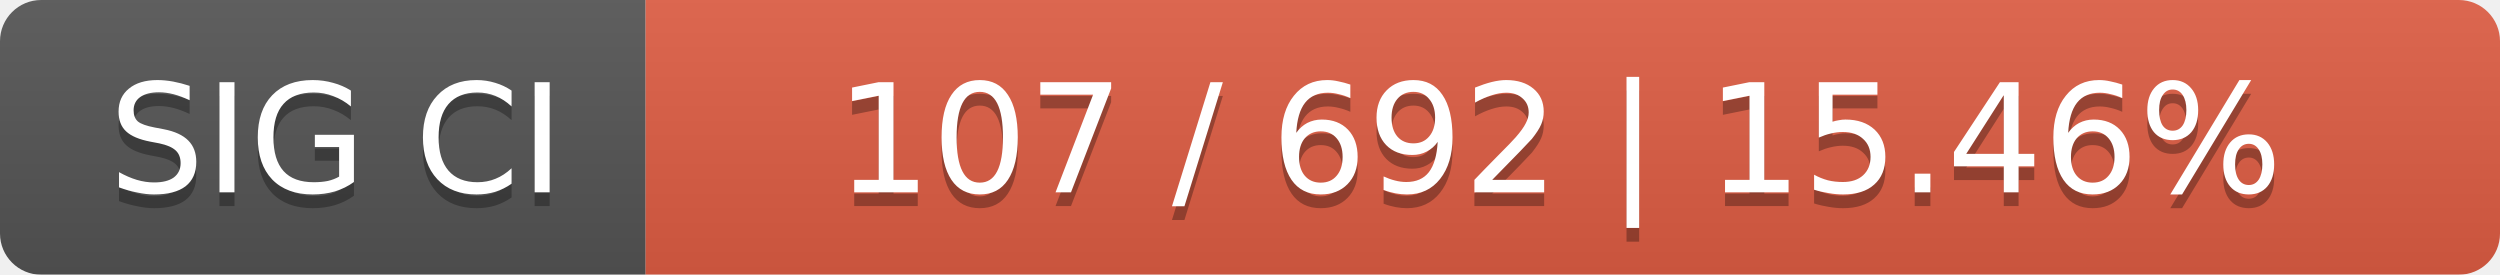
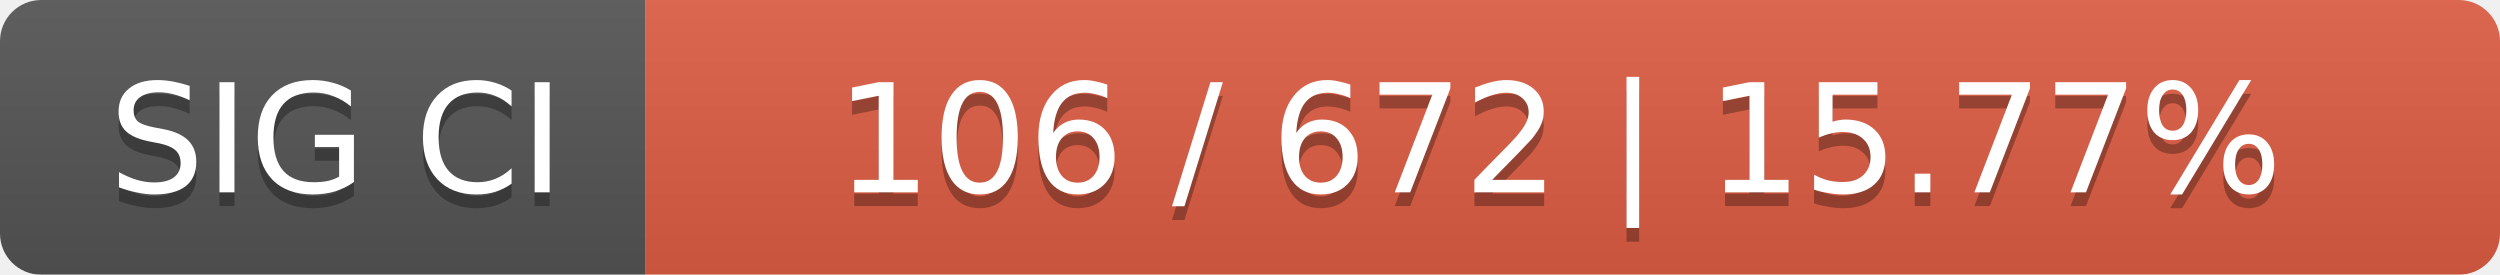
<svg xmlns="http://www.w3.org/2000/svg" width="182" height="20">
  <linearGradient id="smooth" x2="0" y2="100%">
    <stop offset="0" stop-color="#bbb" stop-opacity=".1" />
    <stop offset="1" stop-opacity=".1" />
  </linearGradient>
  <mask id="round">
    <rect width="182" height="20" rx="3" fill="#fff" />
  </mask>
  <g mask="url(#round)">
    <rect width="47" height="20" fill="#555" />
    <rect x="47" width="135" height="20" fill="#e05d44" />
    <rect width="182" height="20" fill="url(#smooth)" />
  </g>
  <g fill="#fff" text-anchor="middle" font-family="DejaVu Sans,Verdana,Geneva,sans-serif" font-size="11">
    <text x="24.5" y="15" fill="#010101" fill-opacity=".3">SIG CI</text>
    <text x="24.5" y="14">SIG CI</text>
-     <text x="113.5" y="15" fill="#010101" fill-opacity=".3">107 / 692    |    15.46%</text>
-     <text x="113.5" y="14">107 / 692    |    15.46%</text>
+     <text x="113.5" y="15" fill="#010101" fill-opacity=".3">106 / 672    |    15.77%</text>
+     <text x="113.5" y="14">106 / 672    |    15.77%</text>
  </g>
</svg>
